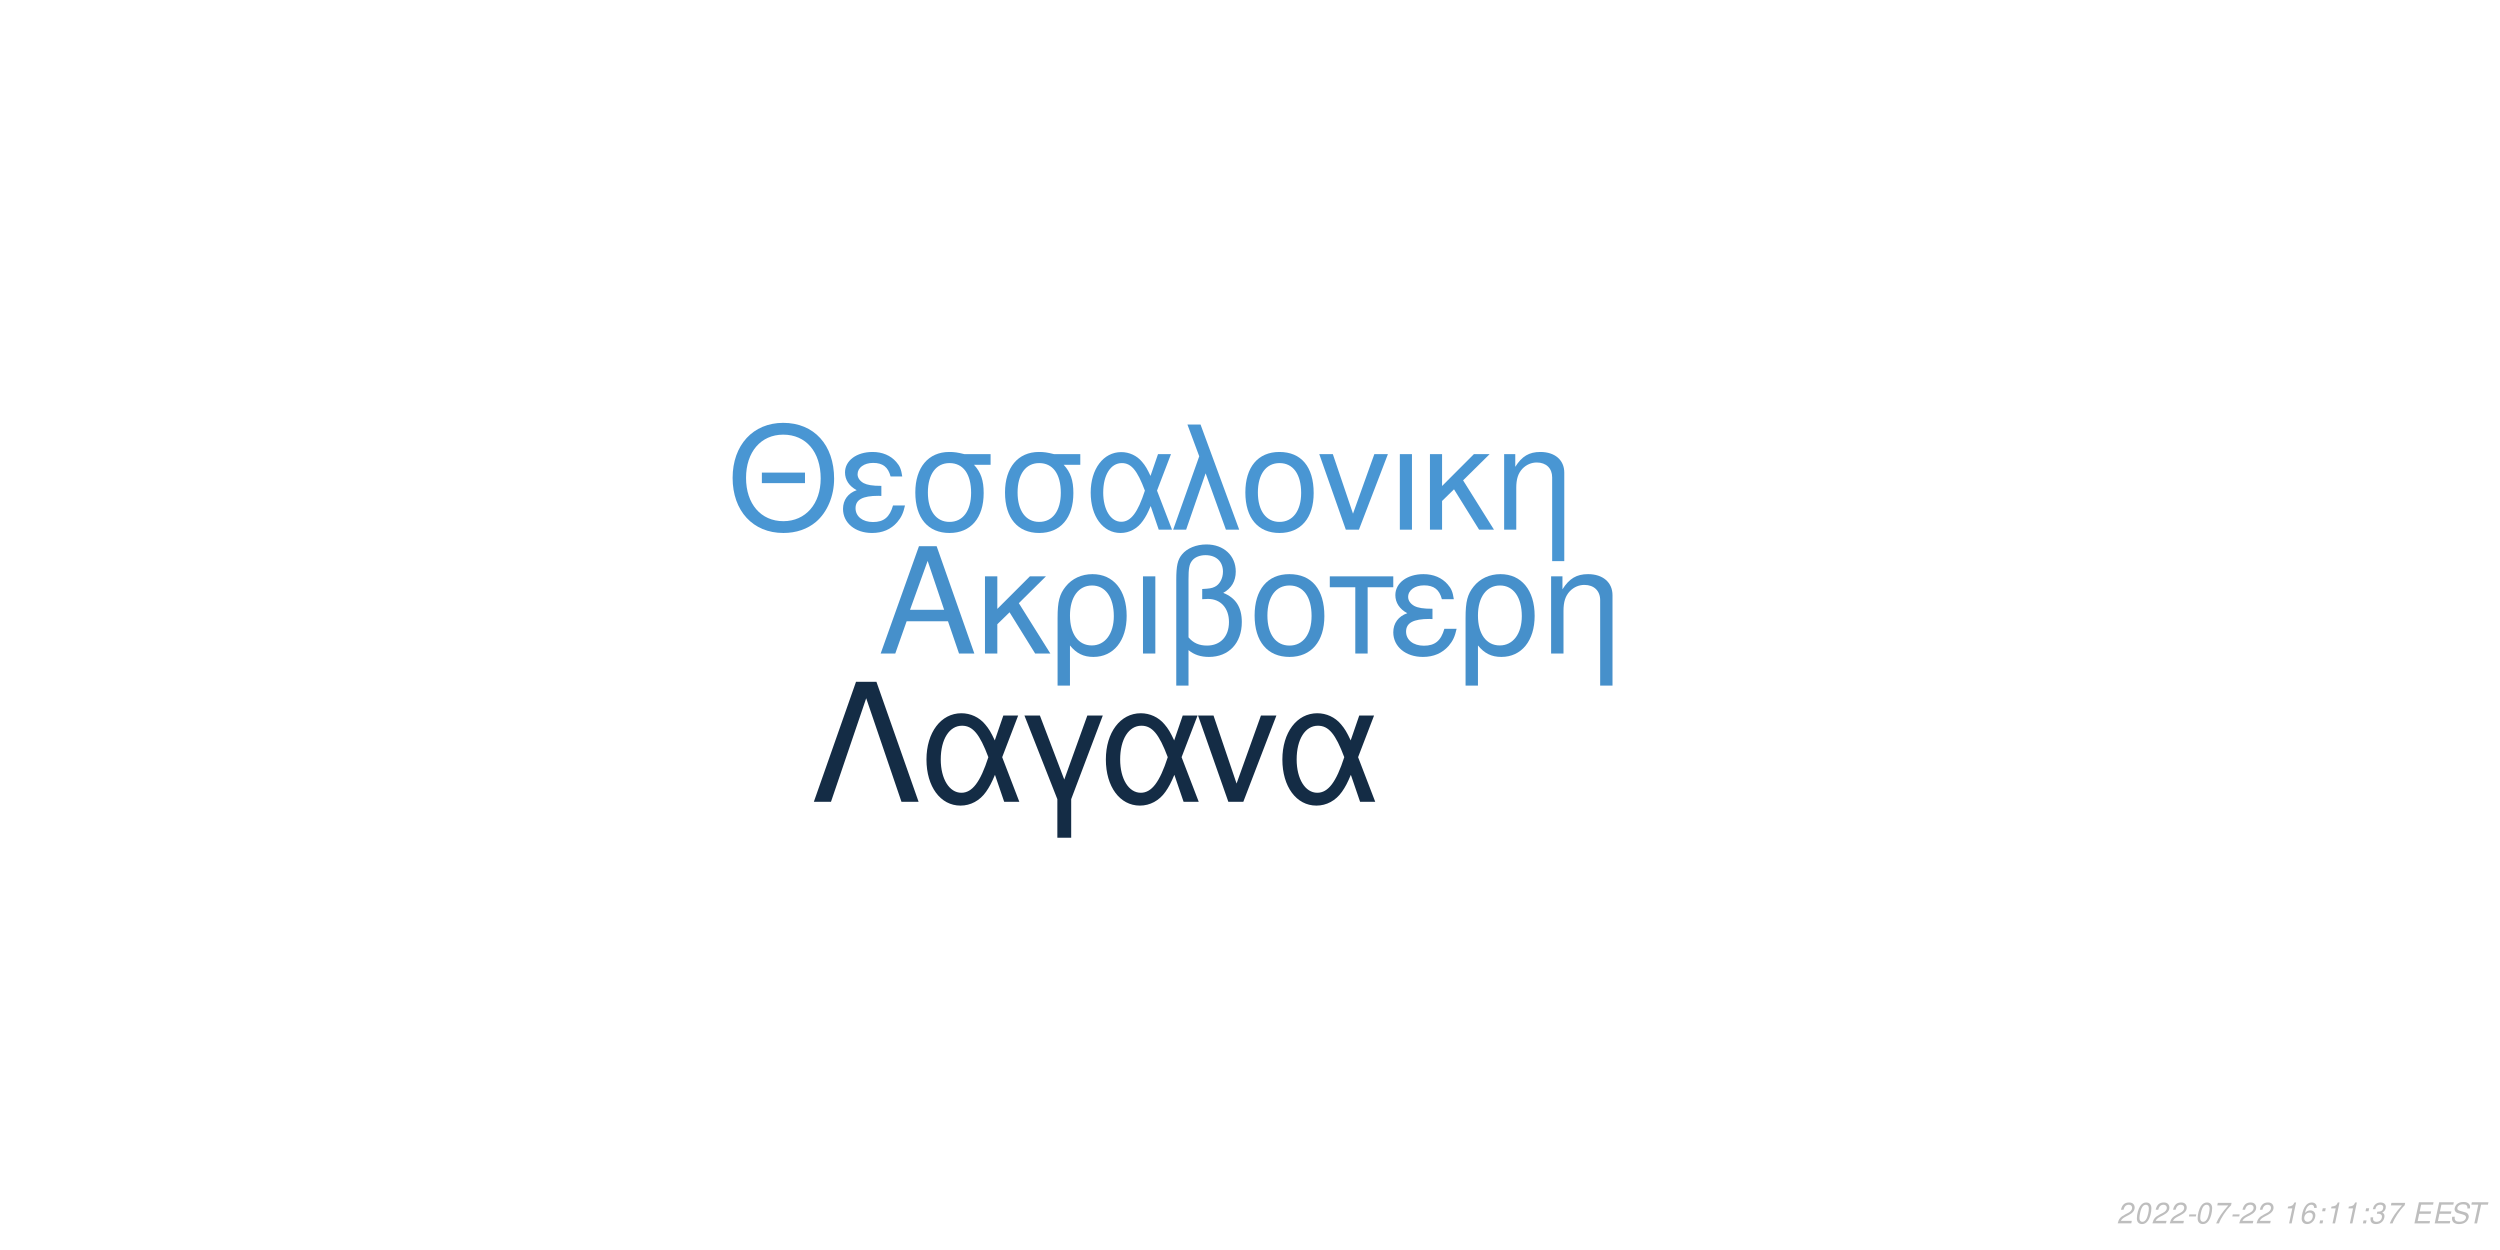
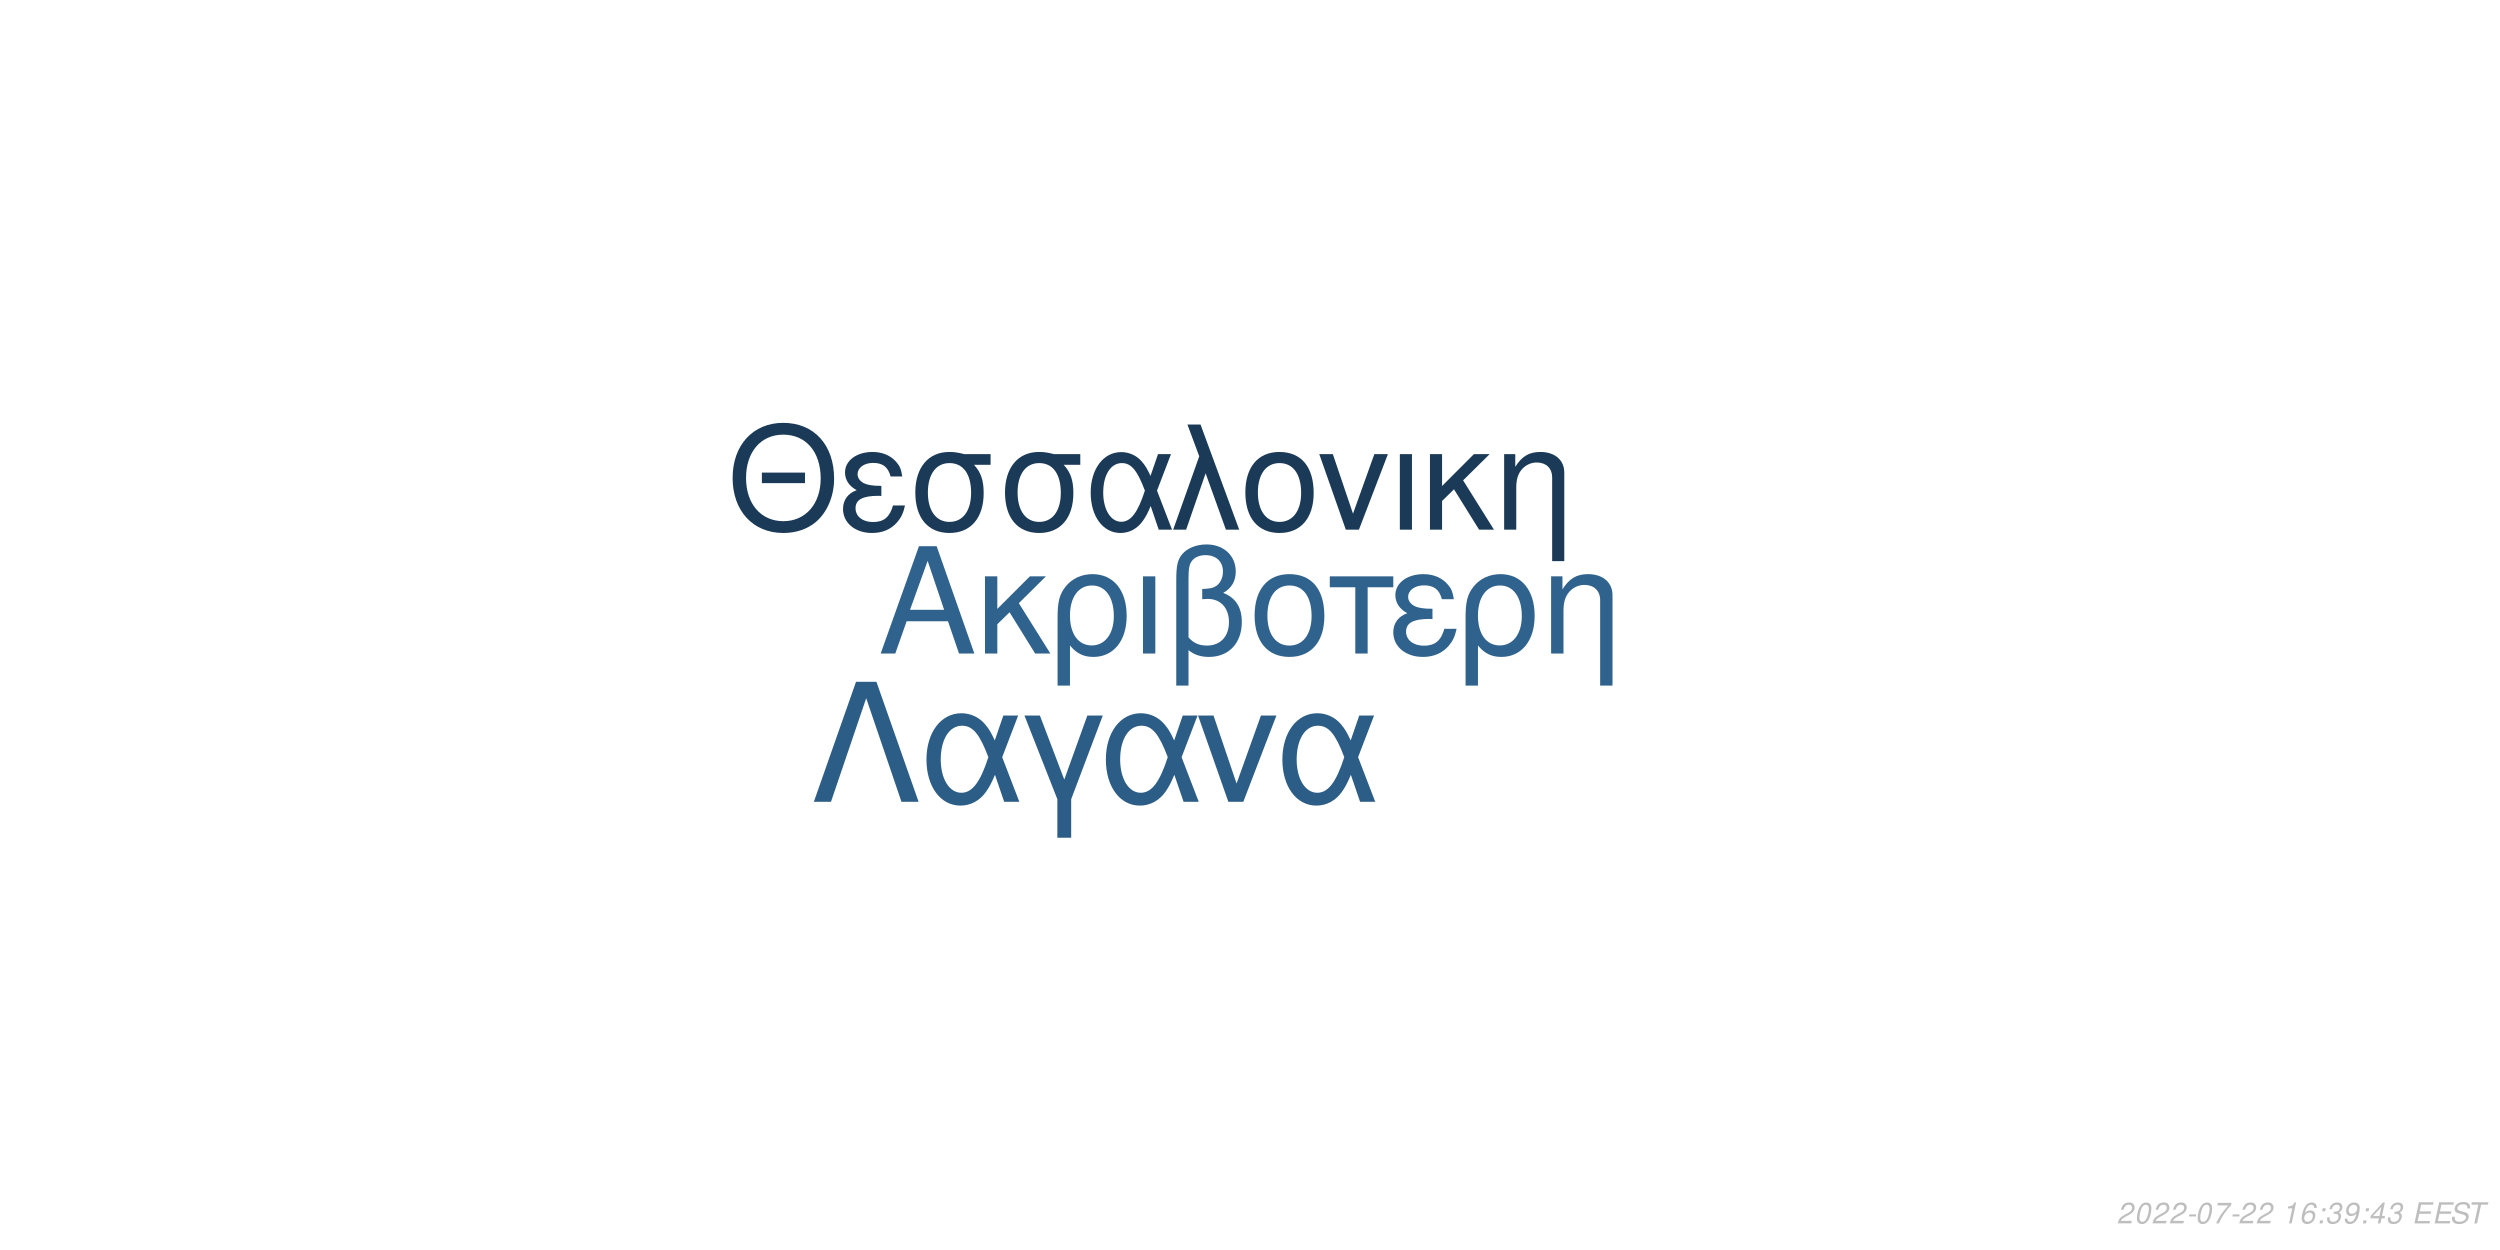
<svg xmlns="http://www.w3.org/2000/svg" xmlns:xlink="http://www.w3.org/1999/xlink" width="864pt" height="432pt" viewBox="0 0 864 432" version="1.1">
  <defs>
    <g>
      <symbol overflow="visible" id="glyph0-0">
        <path style="stroke:none;" d="" />
      </symbol>
      <symbol overflow="visible" id="glyph0-1">
        <path style="stroke:none;" d="M 24.125 -11.141 L 27.938 0 L 33.234 0 L 20.203 -37.094 L 14.094 -37.094 L 0.859 0 L 5.906 0 L 9.828 -11.141 Z M 22.797 -15.109 L 11 -15.109 L 17.094 -32.016 Z M 22.797 -15.109 " />
      </symbol>
      <symbol overflow="visible" id="glyph0-2">
        <path style="stroke:none;" d="M 7.172 -15.422 L 7.172 -26.672 L 2.906 -26.672 L 2.906 0 L 7.172 0 L 7.172 -10.125 L 11.406 -14.25 L 20.25 0 L 25.5 0 L 14.609 -17.406 L 23.969 -26.672 L 18.422 -26.672 Z M 7.172 -15.422 " />
      </symbol>
      <symbol overflow="visible" id="glyph0-3">
        <path style="stroke:none;" d="M 3 11.094 L 7.281 11.094 L 7.281 -2.797 C 9.516 -0.047 11.953 1.172 15.375 1.172 C 22.344 1.172 26.875 -4.422 26.875 -13.031 C 26.875 -21.891 22.297 -27.438 15.062 -27.438 C 11.297 -27.438 7.984 -25.906 5.797 -23.156 C 3.672 -20.516 3 -17.969 3 -12.359 Z M 14.906 -23.516 C 19.547 -23.516 22.438 -19.438 22.438 -12.922 C 22.438 -6.812 19.391 -2.797 14.812 -2.797 C 10.172 -2.797 7.281 -6.766 7.281 -13.125 C 7.281 -19.484 10.234 -23.516 14.906 -23.516 Z M 14.906 -23.516 " />
      </symbol>
      <symbol overflow="visible" id="glyph0-4">
        <path style="stroke:none;" d="M 3.516 0 L 7.781 0 L 7.781 -26.672 L 3.516 -26.672 Z M 3.516 0 " />
      </symbol>
      <symbol overflow="visible" id="glyph0-5">
        <path style="stroke:none;" d="M 4.016 11.094 L 8.25 11.094 L 8.25 -1.172 C 10.172 0.406 12.422 1.172 15.312 1.172 C 22.188 1.172 26.672 -3.609 26.672 -10.891 C 26.672 -15.984 24.578 -19.234 20.25 -20.969 C 23.109 -22.547 24.578 -25.031 24.578 -28.344 C 24.578 -33.844 20.406 -37.703 14.453 -37.703 C 10.938 -37.703 7.734 -36.391 6 -34.25 C 4.484 -32.422 4.016 -30.328 4.016 -25.391 Z M 8.25 -25.656 C 8.25 -29.359 8.5 -30.844 9.469 -32.062 C 10.375 -33.281 12.156 -34 14.094 -34 C 17.812 -34 20.156 -31.812 20.156 -28.297 C 20.156 -25.953 18.984 -23.812 17.297 -23.047 C 16.281 -22.547 15.469 -22.438 12.984 -22.297 L 12.984 -18.781 C 13.734 -18.828 14.344 -18.875 14.969 -18.875 C 19.344 -18.875 22.234 -15.719 22.234 -10.891 C 22.234 -5.906 19.281 -2.75 14.656 -2.75 C 11.953 -2.75 9.922 -3.609 8.25 -5.594 Z M 8.25 -25.656 " />
      </symbol>
      <symbol overflow="visible" id="glyph0-6">
        <path style="stroke:none;" d="M 14.094 -27.438 C 6.562 -27.438 2.094 -22.094 2.094 -13.125 C 2.094 -4.125 6.562 1.172 14.141 1.172 C 21.672 1.172 26.203 -4.172 26.203 -12.922 C 26.203 -22.188 21.828 -27.438 14.094 -27.438 Z M 14.141 -23.516 C 18.938 -23.516 21.781 -19.594 21.781 -12.984 C 21.781 -6.672 18.828 -2.75 14.141 -2.75 C 9.422 -2.75 6.516 -6.672 6.516 -13.125 C 6.516 -19.594 9.422 -23.516 14.141 -23.516 Z M 14.141 -23.516 " />
      </symbol>
      <symbol overflow="visible" id="glyph0-7">
        <path style="stroke:none;" d="M 7.891 0 L 12.156 0 L 12.156 -22.906 L 21.016 -22.906 L 21.016 -26.672 L -0.922 -26.672 L -0.922 -22.906 L 7.891 -22.906 Z M 7.891 0 " />
      </symbol>
      <symbol overflow="visible" id="glyph0-8">
        <path style="stroke:none;" d="M 14.562 -15.469 C 11.344 -15.469 9.562 -15.781 8.297 -16.438 C 6.922 -17.203 6.156 -18.328 6.156 -19.547 C 6.156 -21.891 8.453 -23.562 11.656 -23.562 C 15.062 -23.562 16.953 -22.094 17.812 -18.781 L 21.938 -18.781 C 21.578 -21.266 21.062 -22.5 19.797 -23.922 C 17.812 -26.203 14.906 -27.438 11.453 -27.438 C 5.797 -27.438 1.734 -24.375 1.734 -20.203 C 1.734 -17.609 3.156 -15.375 5.859 -13.938 C 2.797 -12.875 1.016 -10.484 1.016 -7.328 C 1.016 -2.391 5.297 1.172 11.25 1.172 C 14.969 1.172 17.906 -0.109 20.156 -2.641 C 21.578 -4.328 22.297 -5.797 22.906 -8.547 L 18.672 -8.547 C 17.5 -4.422 15.422 -2.703 11.609 -2.703 C 7.938 -2.703 5.438 -4.688 5.438 -7.578 C 5.438 -10.578 7.938 -11.953 13.484 -11.953 C 13.641 -11.953 14.094 -11.953 14.562 -11.906 Z M 14.562 -15.469 " />
      </symbol>
      <symbol overflow="visible" id="glyph0-9">
        <path style="stroke:none;" d="M 3.562 -26.672 L 3.562 0 L 7.844 0 L 7.844 -14.703 C 7.844 -17.906 8.5 -19.891 10.031 -21.531 C 11.406 -22.953 13.188 -23.719 15.062 -23.719 C 18.375 -23.719 20.516 -21.672 20.516 -18.469 L 20.516 11.094 L 24.781 11.094 L 24.781 -20.156 C 24.781 -24.578 21.469 -27.438 16.328 -27.438 C 12.359 -27.438 9.828 -25.906 7.484 -22.188 L 7.484 -26.672 Z M 3.562 -26.672 " />
      </symbol>
      <symbol overflow="visible" id="glyph1-0">
        <path style="stroke:none;" d="" />
      </symbol>
      <symbol overflow="visible" id="glyph1-1">
        <path style="stroke:none;" d="M 26.859 -19.734 L 11.953 -19.734 L 11.953 -16.094 L 26.859 -16.094 Z M 19.328 -36.922 C 8.922 -36.922 1.844 -29.25 1.844 -17.891 C 1.844 -6.484 8.875 1.141 19.391 1.141 C 23.812 1.141 27.703 -0.203 30.641 -2.688 C 34.578 -6.031 36.922 -11.656 36.922 -17.594 C 36.922 -29.297 30 -36.922 19.328 -36.922 Z M 19.328 -32.844 C 27.203 -32.844 32.281 -26.906 32.281 -17.688 C 32.281 -8.922 27.062 -2.938 19.391 -2.938 C 11.609 -2.938 6.484 -8.922 6.484 -17.891 C 6.484 -26.859 11.609 -32.844 19.328 -32.844 Z M 19.328 -32.844 " />
      </symbol>
      <symbol overflow="visible" id="glyph1-2">
        <path style="stroke:none;" d="M 14.25 -15.141 C 11.109 -15.141 9.375 -15.453 8.125 -16.094 C 6.781 -16.844 6.031 -17.938 6.031 -19.141 C 6.031 -21.422 8.266 -23.078 11.406 -23.078 C 14.75 -23.078 16.594 -21.625 17.438 -18.391 L 21.469 -18.391 C 21.125 -20.828 20.625 -22.031 19.391 -23.422 C 17.438 -25.656 14.594 -26.859 11.219 -26.859 C 5.688 -26.859 1.688 -23.875 1.688 -19.781 C 1.688 -17.234 3.094 -15.047 5.734 -13.656 C 2.734 -12.609 1 -10.266 1 -7.172 C 1 -2.344 5.188 1.141 11.016 1.141 C 14.656 1.141 17.547 -0.094 19.734 -2.594 C 21.125 -4.234 21.828 -5.688 22.422 -8.375 L 18.281 -8.375 C 17.141 -4.328 15.094 -2.641 11.359 -2.641 C 7.766 -2.641 5.328 -4.578 5.328 -7.422 C 5.328 -10.359 7.766 -11.703 13.203 -11.703 C 13.359 -11.703 13.797 -11.703 14.25 -11.656 Z M 14.25 -15.141 " />
      </symbol>
      <symbol overflow="visible" id="glyph1-3">
        <path style="stroke:none;" d="M 29 -26.109 L 19.938 -26.109 C 17.594 -26.703 16.438 -26.859 14.703 -26.859 C 7.469 -26.859 2.984 -21.469 2.984 -12.859 C 2.984 -4.031 7.375 1.141 14.797 1.141 C 22.172 1.141 26.609 -4.078 26.609 -12.656 C 26.609 -17.047 25.656 -19.828 23.266 -22.422 L 29 -22.422 Z M 14.797 -23.016 C 19.531 -23.016 22.266 -19.234 22.266 -12.75 C 22.266 -6.531 19.438 -2.688 14.797 -2.688 C 10.172 -2.688 7.328 -6.531 7.328 -12.859 C 7.328 -19.188 10.172 -23.016 14.797 -23.016 Z M 14.797 -23.016 " />
      </symbol>
      <symbol overflow="visible" id="glyph1-4">
        <path style="stroke:none;" d="M 29.344 -26.109 L 24.859 -26.109 L 22.266 -18.578 C 21.125 -21.031 20.484 -22.125 19.328 -23.469 C 17.547 -25.609 14.906 -26.812 12.156 -26.812 C 5.984 -26.812 1.594 -20.984 1.594 -12.812 C 1.594 -4.578 5.828 1.141 11.906 1.141 C 14.953 1.141 17.734 -0.344 19.625 -3.047 C 20.672 -4.531 21.281 -5.688 22.328 -8.172 L 25.109 0 L 29.703 0 L 24.516 -13.5 Z M 20.328 -13.5 C 17.891 -5.922 15.453 -2.734 12.156 -2.734 C 8.516 -2.734 5.922 -6.922 5.922 -12.812 C 5.922 -18.938 8.516 -23.016 12.359 -23.016 C 15.594 -23.016 17.688 -20.531 20.328 -13.5 Z M 20.328 -13.5 " />
      </symbol>
      <symbol overflow="visible" id="glyph1-5">
        <path style="stroke:none;" d="M 1.094 0 L 5.578 0 L 12.312 -19.484 L 19.328 0 L 23.922 0 L 10.562 -36.328 L 6.031 -36.328 L 10.109 -25.359 Z M 1.094 0 " />
      </symbol>
      <symbol overflow="visible" id="glyph1-6">
        <path style="stroke:none;" d="M 13.797 -26.859 C 6.422 -26.859 2.047 -21.625 2.047 -12.859 C 2.047 -4.031 6.422 1.141 13.859 1.141 C 21.234 1.141 25.656 -4.078 25.656 -12.656 C 25.656 -21.719 21.375 -26.859 13.797 -26.859 Z M 13.859 -23.016 C 18.531 -23.016 21.328 -19.188 21.328 -12.703 C 21.328 -6.531 18.438 -2.688 13.859 -2.688 C 9.219 -2.688 6.375 -6.531 6.375 -12.859 C 6.375 -19.188 9.219 -23.016 13.859 -23.016 Z M 13.859 -23.016 " />
      </symbol>
      <symbol overflow="visible" id="glyph1-7">
        <path style="stroke:none;" d="M 14.297 0 L 24.312 -26.109 L 19.625 -26.109 L 12.25 -5.531 L 5.281 -26.109 L 0.594 -26.109 L 9.766 0 Z M 14.297 0 " />
      </symbol>
      <symbol overflow="visible" id="glyph1-8">
        <path style="stroke:none;" d="M 3.438 0 L 7.625 0 L 7.625 -26.109 L 3.438 -26.109 Z M 3.438 0 " />
      </symbol>
      <symbol overflow="visible" id="glyph1-9">
        <path style="stroke:none;" d="M 7.031 -15.094 L 7.031 -26.109 L 2.844 -26.109 L 2.844 0 L 7.031 0 L 7.031 -9.922 L 11.156 -13.953 L 19.828 0 L 24.969 0 L 14.297 -17.047 L 23.469 -26.109 L 18.031 -26.109 Z M 7.031 -15.094 " />
      </symbol>
      <symbol overflow="visible" id="glyph1-10">
        <path style="stroke:none;" d="M 3.484 -26.109 L 3.484 0 L 7.672 0 L 7.672 -14.406 C 7.672 -17.547 8.328 -19.484 9.812 -21.078 C 11.156 -22.469 12.906 -23.219 14.75 -23.219 C 17.984 -23.219 20.078 -21.234 20.078 -18.094 L 20.078 10.859 L 24.266 10.859 L 24.266 -19.734 C 24.266 -24.062 21.031 -26.859 16 -26.859 C 12.109 -26.859 9.609 -25.359 7.328 -21.719 L 7.328 -26.109 Z M 3.484 -26.109 " />
      </symbol>
      <symbol overflow="visible" id="glyph2-0">
        <path style="stroke:none;" d="" />
      </symbol>
      <symbol overflow="visible" id="glyph2-1">
        <path style="stroke:none;" d="M 22.531 -41.484 L 15.484 -41.484 L 0.906 0 L 6.828 0 L 19 -35.797 L 31.188 0 L 37.109 0 Z M 22.531 -41.484 " />
      </symbol>
      <symbol overflow="visible" id="glyph2-2">
        <path style="stroke:none;" d="M 33.516 -29.812 L 28.391 -29.812 L 25.438 -21.219 C 24.125 -24.016 23.391 -25.266 22.078 -26.797 C 20.031 -29.25 17.016 -30.609 13.891 -30.609 C 6.828 -30.609 1.828 -23.953 1.828 -14.625 C 1.828 -5.234 6.656 1.312 13.594 1.312 C 17.078 1.312 20.266 -0.391 22.422 -3.469 C 23.609 -5.172 24.297 -6.484 25.5 -9.328 L 28.688 0 L 33.922 0 L 28 -15.422 Z M 23.219 -15.422 C 20.422 -6.766 17.641 -3.125 13.891 -3.125 C 9.734 -3.125 6.766 -7.906 6.766 -14.625 C 6.766 -21.625 9.734 -26.297 14.109 -26.297 C 17.812 -26.297 20.203 -23.453 23.219 -15.422 Z M 23.219 -15.422 " />
      </symbol>
      <symbol overflow="visible" id="glyph2-3">
        <path style="stroke:none;" d="M 12.062 12.406 L 16.844 12.406 L 16.844 -0.906 L 27.766 -29.812 L 22.422 -29.812 L 14.453 -7.688 L 6.031 -29.812 L 0.688 -29.812 L 12.062 -0.906 Z M 12.062 12.406 " />
      </symbol>
      <symbol overflow="visible" id="glyph2-4">
        <path style="stroke:none;" d="M 16.328 0 L 27.766 -29.812 L 22.422 -29.812 L 14 -6.312 L 6.031 -29.812 L 0.688 -29.812 L 11.156 0 Z M 16.328 0 " />
      </symbol>
      <symbol overflow="visible" id="glyph3-0">
        <path style="stroke:none;" d="" />
      </symbol>
      <symbol overflow="visible" id="glyph3-1">
        <path style="stroke:none;" d="M 5.234 -0.875 L 1.469 -0.875 C 1.641 -1.375 2.203 -1.891 3.109 -2.344 L 4.234 -2.938 C 5.562 -3.625 6.219 -4.469 6.219 -5.484 C 6.219 -5.938 6.062 -6.359 5.797 -6.656 C 5.469 -7.047 4.984 -7.234 4.312 -7.234 C 2.766 -7.234 1.891 -6.453 1.484 -4.734 L 2.375 -4.734 C 2.484 -5.188 2.609 -5.484 2.797 -5.75 C 3.094 -6.203 3.609 -6.453 4.188 -6.453 C 4.891 -6.453 5.344 -6.031 5.344 -5.375 C 5.344 -4.703 4.859 -4.094 4.016 -3.656 L 2.984 -3.125 C 1.234 -2.188 0.797 -1.656 0.344 -0.016 L 5.047 -0.016 Z M 5.234 -0.875 " />
      </symbol>
      <symbol overflow="visible" id="glyph3-2">
        <path style="stroke:none;" d="M 4.203 -7.234 C 3.375 -7.234 2.688 -6.812 2.125 -5.984 C 1.484 -5.047 0.984 -3.188 0.984 -1.734 C 0.984 -1.109 1.172 -0.562 1.484 -0.266 C 1.797 0.047 2.281 0.234 2.766 0.234 C 3.625 0.234 4.281 -0.156 4.859 -1.016 C 5.516 -1.953 6 -3.797 6 -5.266 C 6 -6.5 5.328 -7.234 4.203 -7.234 Z M 4.094 -6.453 C 4.734 -6.453 5.125 -5.984 5.125 -5.156 C 5.125 -4.203 4.781 -2.625 4.406 -1.812 C 3.984 -0.938 3.516 -0.547 2.875 -0.547 C 2.25 -0.547 1.875 -1.031 1.875 -1.828 C 1.875 -2.797 2.203 -4.344 2.594 -5.203 C 2.984 -6.047 3.453 -6.453 4.094 -6.453 Z M 4.094 -6.453 " />
      </symbol>
      <symbol overflow="visible" id="glyph3-3">
        <path style="stroke:none;" d="M 3.516 -3.125 L 1.125 -3.125 L 0.969 -2.406 L 3.359 -2.406 Z M 3.516 -3.125 " />
      </symbol>
      <symbol overflow="visible" id="glyph3-4">
        <path style="stroke:none;" d="M 6.703 -7.094 L 1.953 -7.094 L 1.766 -6.219 L 5.594 -6.219 C 3.344 -3.688 2.266 -2.109 1.375 0 L 2.344 0 C 3.031 -1.906 4.828 -4.594 6.547 -6.281 Z M 6.703 -7.094 " />
      </symbol>
      <symbol overflow="visible" id="glyph3-5">
        <path style="stroke:none;" d="" />
      </symbol>
      <symbol overflow="visible" id="glyph3-6">
        <path style="stroke:none;" d="M 3.703 -5.188 L 2.594 0 L 3.469 0 L 5.016 -7.234 L 4.438 -7.234 C 3.906 -6.156 3.688 -6.016 2.234 -5.812 L 2.109 -5.188 Z M 3.703 -5.188 " />
      </symbol>
      <symbol overflow="visible" id="glyph3-7">
        <path style="stroke:none;" d="M 6.125 -5.344 L 6.141 -5.625 C 6.141 -6.609 5.453 -7.234 4.391 -7.234 C 3.438 -7.234 2.641 -6.719 2.016 -5.703 C 1.422 -4.781 0.938 -2.953 0.938 -1.688 C 0.938 -0.516 1.688 0.234 2.859 0.234 C 3.703 0.234 4.438 -0.156 5 -0.875 C 5.406 -1.422 5.672 -2.156 5.672 -2.766 C 5.672 -3.812 4.969 -4.5 3.906 -4.5 C 3.234 -4.5 2.672 -4.234 2.094 -3.625 C 2.406 -5.375 3.234 -6.453 4.25 -6.453 C 4.703 -6.453 5.062 -6.234 5.172 -5.844 C 5.203 -5.719 5.234 -5.578 5.25 -5.344 Z M 3.656 -3.734 C 4.344 -3.734 4.797 -3.281 4.797 -2.625 C 4.797 -1.469 3.984 -0.547 2.984 -0.547 C 2.297 -0.547 1.812 -1.047 1.812 -1.766 C 1.812 -2.859 2.625 -3.734 3.656 -3.734 Z M 3.656 -3.734 " />
      </symbol>
      <symbol overflow="visible" id="glyph3-8">
        <path style="stroke:none;" d="M 2.359 -1.031 L 1.312 -1.031 L 1.094 0 L 2.141 0 Z M 3.266 -5.234 L 2.219 -5.234 L 2 -4.203 L 3.047 -4.203 Z M 3.266 -5.234 " />
      </symbol>
      <symbol overflow="visible" id="glyph3-9">
        <path style="stroke:none;" d="M 2.922 -3.312 C 3.125 -3.344 3.234 -3.344 3.375 -3.344 C 4.203 -3.344 4.688 -3 4.688 -2.406 C 4.688 -1.312 3.906 -0.547 2.781 -0.547 C 2.047 -0.547 1.594 -0.938 1.594 -1.562 C 1.594 -1.719 1.609 -1.844 1.656 -2.094 L 0.766 -2.094 C 0.734 -1.797 0.719 -1.641 0.719 -1.469 C 0.719 -0.375 1.406 0.234 2.641 0.234 C 3.547 0.234 4.297 -0.078 4.812 -0.656 C 5.266 -1.156 5.562 -1.875 5.562 -2.547 C 5.562 -3.125 5.344 -3.453 4.797 -3.734 C 5.641 -4.234 6.016 -4.844 6.016 -5.734 C 6.016 -6.656 5.312 -7.234 4.203 -7.234 C 3.375 -7.234 2.672 -6.938 2.188 -6.375 C 1.891 -6.031 1.703 -5.641 1.516 -4.906 L 2.391 -4.906 C 2.5 -5.359 2.594 -5.594 2.734 -5.812 C 3.047 -6.234 3.516 -6.453 4.078 -6.453 C 4.734 -6.453 5.141 -6.125 5.141 -5.578 C 5.141 -5.188 5.016 -4.797 4.797 -4.547 C 4.516 -4.234 4 -4.062 3.266 -4.062 L 3.078 -4.062 Z M 2.922 -3.312 " />
      </symbol>
      <symbol overflow="visible" id="glyph3-10">
+         <path style="stroke:none;" d="M 0.844 -1.656 C 0.844 -1.547 0.844 -1.438 0.844 -1.375 C 0.844 -0.406 1.531 0.234 2.578 0.234 C 3.203 0.234 3.766 0.016 4.297 -0.438 C 4.938 -1 5.312 -1.656 5.594 -2.719 C 5.844 -3.672 6.016 -4.766 6.016 -5.375 C 6.016 -5.844 5.844 -6.328 5.547 -6.656 C 5.203 -7.031 4.703 -7.234 4.062 -7.234 C 2.516 -7.234 1.297 -5.938 1.297 -4.266 C 1.297 -3.203 1.984 -2.547 3.047 -2.547 C 3.484 -2.547 3.953 -2.672 4.281 -2.891 C 4.406 -2.984 4.547 -3.078 4.828 -3.344 C 4.438 -1.484 3.703 -0.547 2.703 -0.547 C 2.109 -0.547 1.719 -0.938 1.719 -1.547 L 1.719 -1.656 Z M 3.953 -6.453 C 4.625 -6.453 5.141 -5.953 5.141 -5.281 C 5.141 -4.188 4.312 -3.312 3.297 -3.312 C 2.594 -3.312 2.172 -3.734 2.172 -4.453 C 2.172 -5.562 2.984 -6.453 3.953 -6.453 Z M 3.953 -6.453 " />
+       </symbol>
+       <symbol overflow="visible" id="glyph3-11">
+         <path style="stroke:none;" d="M 3.625 -1.75 L 3.266 0 L 4.141 0 L 4.516 -1.75 L 5.562 -1.75 L 5.734 -2.531 L 4.688 -2.531 L 5.688 -7.234 L 5.016 -7.234 L 0.844 -2.672 L 0.641 -1.75 Z M 3.797 -2.531 L 1.594 -2.531 L 4.469 -5.703 Z M 3.797 -2.531 " />
+       </symbol>
+       <symbol overflow="visible" id="glyph3-12">
        <path style="stroke:none;" d="M 2.547 -3.312 L 6.5 -3.312 L 6.688 -4.141 L 2.719 -4.141 L 3.219 -6.469 L 7.344 -6.469 L 7.516 -7.297 L 2.453 -7.297 L 0.906 0 L 6.125 0 L 6.297 -0.812 L 2.016 -0.812 Z M 2.547 -3.312 " />
      </symbol>
-       <symbol overflow="visible" id="glyph3-11">
+       <symbol overflow="visible" id="glyph3-13">
        <path style="stroke:none;" d="M 7.062 -5.156 C 7.125 -5.438 7.141 -5.562 7.141 -5.703 C 7.141 -6.156 6.938 -6.594 6.594 -6.891 C 6.188 -7.25 5.656 -7.406 4.875 -7.406 C 3.844 -7.406 3.047 -7.125 2.5 -6.562 C 2.094 -6.141 1.781 -5.438 1.781 -4.922 C 1.781 -4.297 2.219 -3.766 2.891 -3.562 L 4.594 -3.094 C 5.406 -2.859 5.734 -2.578 5.734 -2.094 C 5.734 -1.781 5.547 -1.406 5.266 -1.141 C 4.844 -0.766 4.266 -0.578 3.453 -0.578 C 2.328 -0.578 1.812 -0.984 1.812 -1.906 C 1.812 -2.047 1.812 -2.125 1.844 -2.312 L 0.984 -2.312 C 0.906 -2.062 0.891 -1.906 0.891 -1.688 C 0.891 -0.484 1.797 0.234 3.297 0.234 C 4.359 0.234 5.234 -0.062 5.812 -0.609 C 6.344 -1.078 6.688 -1.797 6.688 -2.375 C 6.688 -2.641 6.609 -2.906 6.453 -3.156 C 6.234 -3.5 5.938 -3.703 5.469 -3.828 L 3.75 -4.312 C 2.984 -4.547 2.734 -4.734 2.734 -5.188 C 2.734 -5.547 2.875 -5.844 3.188 -6.109 C 3.547 -6.438 4.031 -6.594 4.703 -6.594 C 5.266 -6.594 5.688 -6.484 5.906 -6.297 C 6.094 -6.125 6.219 -5.797 6.219 -5.516 C 6.219 -5.422 6.203 -5.344 6.188 -5.156 Z M 7.062 -5.156 " />
      </symbol>
-       <symbol overflow="visible" id="glyph3-12">
+       <symbol overflow="visible" id="glyph3-14">
        <path style="stroke:none;" d="M 4.938 -6.469 L 7.312 -6.469 L 7.484 -7.297 L 1.75 -7.297 L 1.578 -6.469 L 3.984 -6.469 L 2.609 0 L 3.547 0 Z M 4.938 -6.469 " />
      </symbol>
    </g>
  </defs>
  <g id="surface1">
    <rect x="0" y="0" width="864" height="432" style="fill:rgb(100%,100%,100%);fill-opacity:1;stroke:none;" />
-     <g style="fill:rgb(27.451%,56.471%,79.608%);fill-opacity:1;">
+     <g style="fill:rgb(18.431%,38.431%,55.294%);fill-opacity:1;">
      <use xlink:href="#glyph0-1" x="303.5" y="225.861" />
      <use xlink:href="#glyph0-2" x="337.5" y="225.861" />
      <use xlink:href="#glyph0-3" x="362.5" y="225.861" />
      <use xlink:href="#glyph0-4" x="391.5" y="225.861" />
      <use xlink:href="#glyph0-5" x="402.5" y="225.861" />
      <use xlink:href="#glyph0-6" x="431.5" y="225.861" />
      <use xlink:href="#glyph0-7" x="460.5" y="225.861" />
      <use xlink:href="#glyph0-8" x="480.5" y="225.861" />
      <use xlink:href="#glyph0-3" x="503.5" y="225.861" />
      <use xlink:href="#glyph0-9" x="532.5" y="225.861" />
    </g>
-     <g style="fill:rgb(28.627%,58.824%,82.745%);fill-opacity:1;">
+     <g style="fill:rgb(10.196%,22.745%,34.118%);fill-opacity:1;">
      <use xlink:href="#glyph1-1" x="251.348" y="183.058" />
      <use xlink:href="#glyph1-2" x="290.348" y="183.058" />
      <use xlink:href="#glyph1-3" x="313.348" y="183.058" />
      <use xlink:href="#glyph1-3" x="344.348" y="183.058" />
      <use xlink:href="#glyph1-4" x="375.348" y="183.058" />
      <use xlink:href="#glyph1-5" x="404.348" y="183.058" />
      <use xlink:href="#glyph1-6" x="428.348" y="183.058" />
      <use xlink:href="#glyph1-7" x="455.348" y="183.058" />
      <use xlink:href="#glyph1-8" x="480.348" y="183.058" />
      <use xlink:href="#glyph1-9" x="491.348" y="183.058" />
      <use xlink:href="#glyph1-10" x="516.348" y="183.058" />
    </g>
-     <g style="fill:rgb(7.843%,17.255%,27.059%);fill-opacity:1;">
+     <g style="fill:rgb(17.255%,36.471%,52.549%);fill-opacity:1;">
      <use xlink:href="#glyph2-1" x="280.359" y="277.105" />
      <use xlink:href="#glyph2-2" x="318.359" y="277.105" />
      <use xlink:href="#glyph2-3" x="353.359" y="277.105" />
      <use xlink:href="#glyph2-2" x="380.359" y="277.105" />
      <use xlink:href="#glyph2-4" x="413.359" y="277.105" />
      <use xlink:href="#glyph2-2" x="441.359" y="277.105" />
    </g>
    <g style="fill:rgb(74.51%,74.51%,74.51%);fill-opacity:1;">
      <use xlink:href="#glyph3-1" x="731.52" y="422.81" />
      <use xlink:href="#glyph3-2" x="737.52" y="422.81" />
      <use xlink:href="#glyph3-1" x="743.52" y="422.81" />
      <use xlink:href="#glyph3-1" x="749.52" y="422.81" />
      <use xlink:href="#glyph3-3" x="755.52" y="422.81" />
      <use xlink:href="#glyph3-2" x="758.52" y="422.81" />
      <use xlink:href="#glyph3-4" x="764.52" y="422.81" />
      <use xlink:href="#glyph3-3" x="770.52" y="422.81" />
      <use xlink:href="#glyph3-1" x="773.52" y="422.81" />
      <use xlink:href="#glyph3-1" x="779.52" y="422.81" />
      <use xlink:href="#glyph3-5" x="785.52" y="422.81" />
      <use xlink:href="#glyph3-6" x="788.52" y="422.81" />
      <use xlink:href="#glyph3-7" x="794.52" y="422.81" />
      <use xlink:href="#glyph3-8" x="800.52" y="422.81" />
-       <use xlink:href="#glyph3-6" x="803.52" y="422.81" />
-       <use xlink:href="#glyph3-6" x="809.52" y="422.81" />
+       <use xlink:href="#glyph3-9" x="803.52" y="422.81" />
+       <use xlink:href="#glyph3-10" x="809.52" y="422.81" />
      <use xlink:href="#glyph3-8" x="815.52" y="422.81" />
-       <use xlink:href="#glyph3-9" x="818.52" y="422.81" />
-       <use xlink:href="#glyph3-4" x="824.52" y="422.81" />
+       <use xlink:href="#glyph3-11" x="818.52" y="422.81" />
+       <use xlink:href="#glyph3-9" x="824.52" y="422.81" />
      <use xlink:href="#glyph3-5" x="830.52" y="422.81" />
-       <use xlink:href="#glyph3-10" x="833.52" y="422.81" />
-       <use xlink:href="#glyph3-10" x="840.52" y="422.81" />
-       <use xlink:href="#glyph3-11" x="846.52" y="422.81" />
-       <use xlink:href="#glyph3-12" x="852.52" y="422.81" />
+       <use xlink:href="#glyph3-12" x="833.52" y="422.81" />
+       <use xlink:href="#glyph3-12" x="840.52" y="422.81" />
+       <use xlink:href="#glyph3-13" x="846.52" y="422.81" />
+       <use xlink:href="#glyph3-14" x="852.52" y="422.81" />
    </g>
  </g>
</svg>
